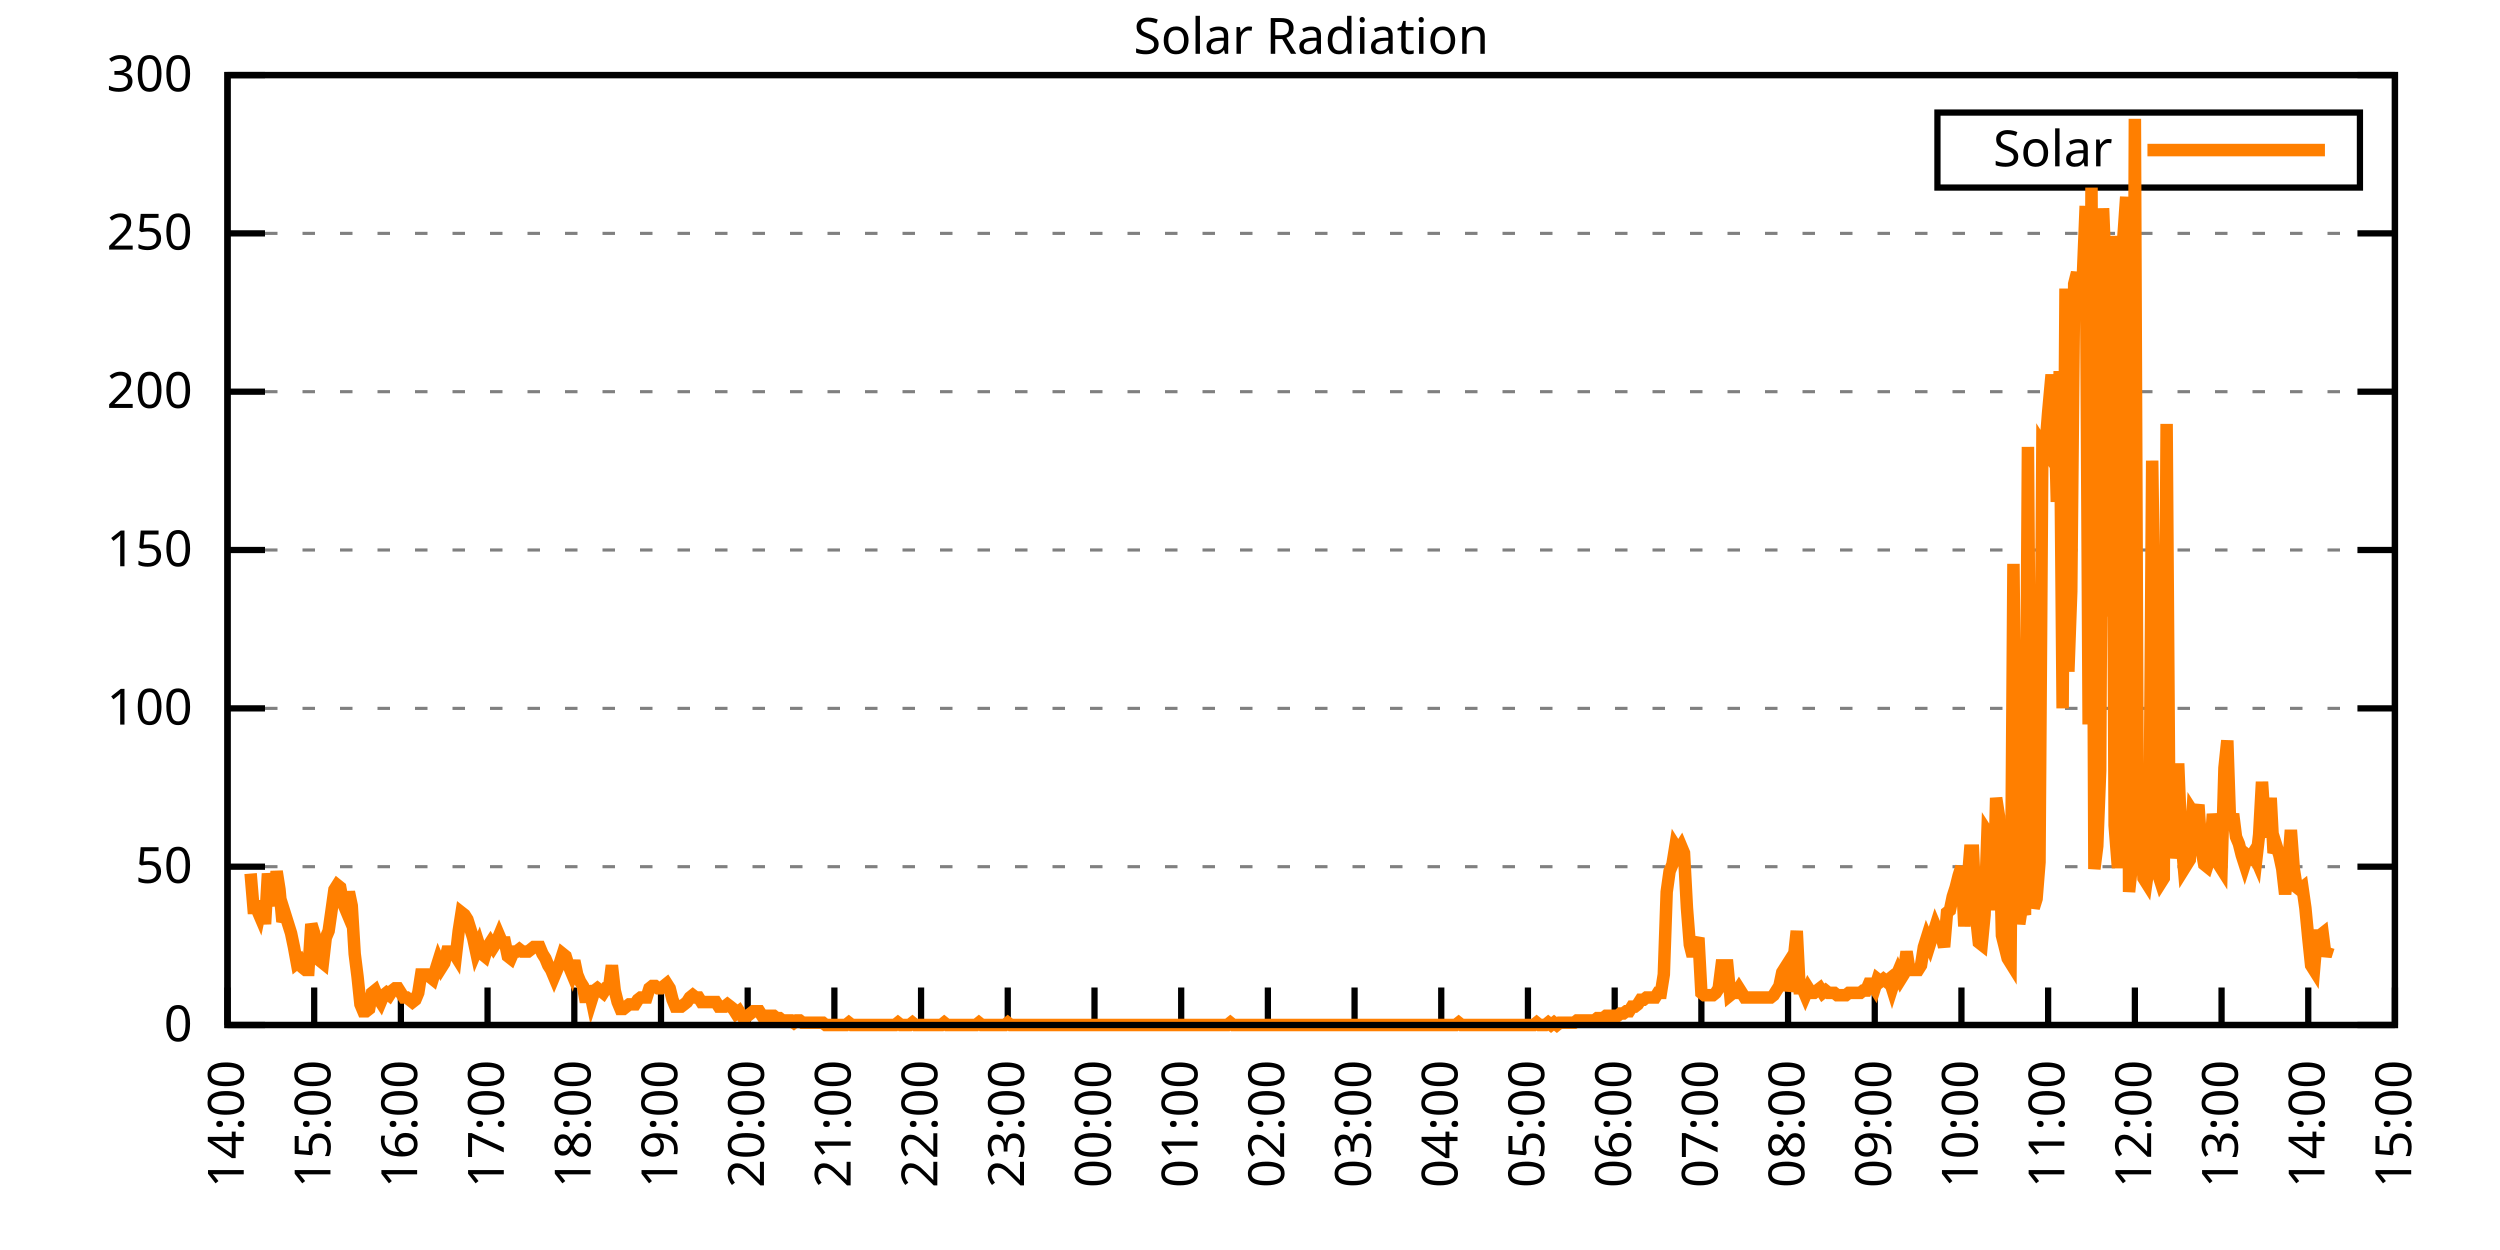
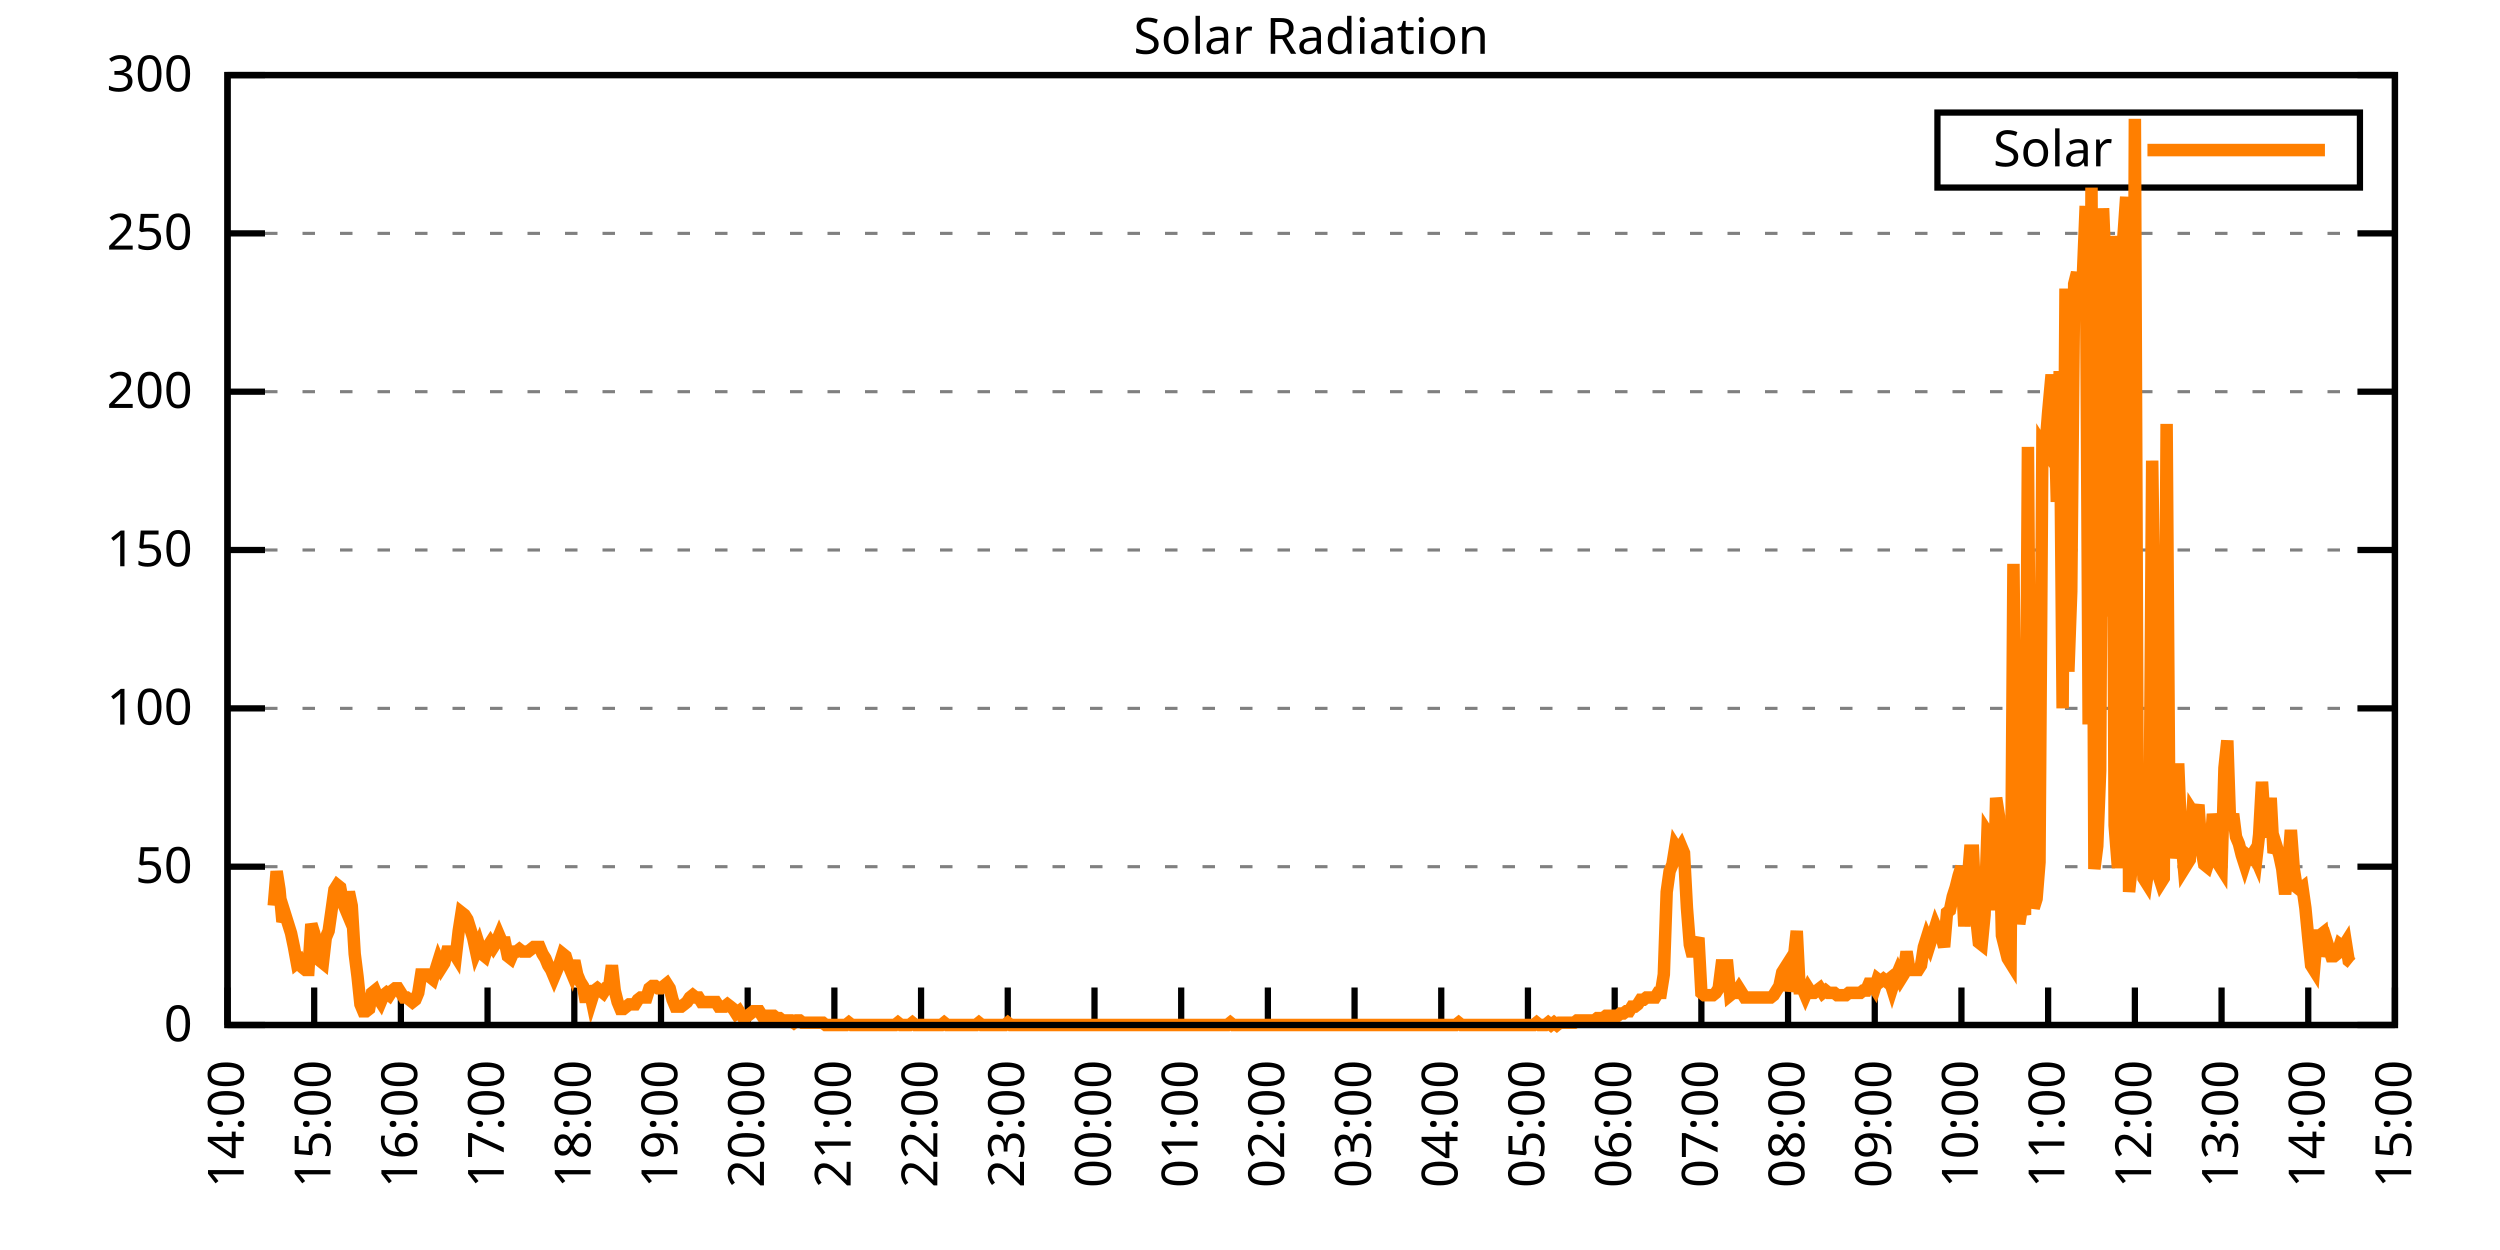
<svg xmlns="http://www.w3.org/2000/svg" xmlns:xlink="http://www.w3.org/1999/xlink" width="400" height="200" viewBox="0 0 400 200">
  <g id="gnuplot_canvas">
    <rect x="0" y="0" width="400" height="200" fill="none" />
    <defs>
      <circle id="gpDot" r="0.5" stroke-width="0.5" stroke="currentColor" />
      <path id="gpPt0" stroke-width="0.333" stroke="currentColor" d="M-1,0 h2 M0,-1 v2" />
      <path id="gpPt1" stroke-width="0.333" stroke="currentColor" d="M-1,-1 L1,1 M1,-1 L-1,1" />
      <path id="gpPt2" stroke-width="0.333" stroke="currentColor" d="M-1,0 L1,0 M0,-1 L0,1 M-1,-1 L1,1 M-1,1 L1,-1" />
      <rect id="gpPt3" stroke-width="0.333" stroke="currentColor" x="-1" y="-1" width="2" height="2" />
      <rect id="gpPt4" stroke-width="0.333" stroke="currentColor" fill="currentColor" x="-1" y="-1" width="2" height="2" />
      <circle id="gpPt5" stroke-width="0.333" stroke="currentColor" cx="0" cy="0" r="1" />
      <use xlink:href="#gpPt5" id="gpPt6" fill="currentColor" stroke="none" />
      <path id="gpPt7" stroke-width="0.333" stroke="currentColor" d="M0,-1.33 L-1.33,0.67 L1.33,0.67 z" />
      <use xlink:href="#gpPt7" id="gpPt8" fill="currentColor" stroke="none" />
      <use xlink:href="#gpPt7" id="gpPt9" stroke="currentColor" transform="rotate(180)" />
      <use xlink:href="#gpPt9" id="gpPt10" fill="currentColor" stroke="none" />
      <use xlink:href="#gpPt3" id="gpPt11" stroke="currentColor" transform="rotate(45)" />
      <use xlink:href="#gpPt11" id="gpPt12" fill="currentColor" stroke="none" />
      <path id="gpPt13" stroke-width="0.333" stroke="currentColor" d="M0,1.330 L1.265,0.411 L0.782,-1.067 L-0.782,-1.076 L-1.265,0.411 z" />
      <use xlink:href="#gpPt13" id="gpPt14" fill="currentColor" stroke="none" />
      <filter id="textbox" filterUnits="objectBoundingBox" x="0" y="0" height="1" width="1">
        <feFlood flood-color="white" flood-opacity="1" result="bgnd" />
        <feComposite in="SourceGraphic" in2="bgnd" operator="atop" />
      </filter>
      <filter id="greybox" filterUnits="objectBoundingBox" x="0" y="0" height="1" width="1">
        <feFlood flood-color="lightgrey" flood-opacity="1" result="grey" />
        <feComposite in="SourceGraphic" in2="grey" operator="atop" />
      </filter>
    </defs>
    <g fill="none" color="white" stroke="currentColor" stroke-width="1.00" stroke-linecap="butt" stroke-linejoin="miter">
</g>
    <g fill="none" color="black" stroke="currentColor" stroke-width="1.00" stroke-linecap="butt" stroke-linejoin="miter">
      <g stroke="none" shape-rendering="crispEdges">
        <polygon fill="rgb(255, 255, 255)" points="36.40,164.00 383.18,164.00 383.18,12.02 36.40,12.02 " />
      </g>
    </g>
    <g fill="none" color="black" stroke="currentColor" stroke-width="1.00" stroke-linecap="butt" stroke-linejoin="miter">
</g>
    <g fill="none" color="black" stroke="black" stroke-width="0.50" stroke-linecap="butt" stroke-linejoin="miter">
</g>
    <g fill="none" color="gray" stroke="currentColor" stroke-width="0.50" stroke-linecap="butt" stroke-linejoin="miter">
      <path stroke="gray" stroke-dasharray="2,4" class="gridline" d="M36.40,164.00 L383.19,164.00  " />
    </g>
    <g fill="none" color="gray" stroke="gray" stroke-width="1.00" stroke-linecap="butt" stroke-linejoin="miter">
</g>
    <g fill="none" color="black" stroke="currentColor" stroke-width="1.00" stroke-linecap="butt" stroke-linejoin="miter">
      <path stroke="black" d="M36.40,164.00 L42.40,164.00 M383.19,164.00 L377.19,164.00  " />
      <g transform="translate(30.80,166.60)" stroke="none" fill="black" font-family="Sans" font-size="8.00" text-anchor="end">
        <text>
          <tspan font-family="Sans"> 0</tspan>
        </text>
      </g>
    </g>
    <g fill="none" color="black" stroke="currentColor" stroke-width="1.00" stroke-linecap="butt" stroke-linejoin="miter">
</g>
    <g fill="none" color="black" stroke="black" stroke-width="0.50" stroke-linecap="butt" stroke-linejoin="miter">
</g>
    <g fill="none" color="gray" stroke="currentColor" stroke-width="0.50" stroke-linecap="butt" stroke-linejoin="miter">
      <path stroke="gray" stroke-dasharray="2,4" class="gridline" d="M36.40,138.67 L383.19,138.67  " />
    </g>
    <g fill="none" color="gray" stroke="gray" stroke-width="1.00" stroke-linecap="butt" stroke-linejoin="miter">
</g>
    <g fill="none" color="black" stroke="currentColor" stroke-width="1.00" stroke-linecap="butt" stroke-linejoin="miter">
      <path stroke="black" d="M36.40,138.67 L42.40,138.67 M383.19,138.67 L377.19,138.67  " />
      <g transform="translate(30.80,141.27)" stroke="none" fill="black" font-family="Sans" font-size="8.00" text-anchor="end">
        <text>
          <tspan font-family="Sans"> 50</tspan>
        </text>
      </g>
    </g>
    <g fill="none" color="black" stroke="currentColor" stroke-width="1.00" stroke-linecap="butt" stroke-linejoin="miter">
</g>
    <g fill="none" color="black" stroke="black" stroke-width="0.50" stroke-linecap="butt" stroke-linejoin="miter">
</g>
    <g fill="none" color="gray" stroke="currentColor" stroke-width="0.50" stroke-linecap="butt" stroke-linejoin="miter">
      <path stroke="gray" stroke-dasharray="2,4" class="gridline" d="M36.40,113.34 L383.19,113.34  " />
    </g>
    <g fill="none" color="gray" stroke="gray" stroke-width="1.00" stroke-linecap="butt" stroke-linejoin="miter">
</g>
    <g fill="none" color="black" stroke="currentColor" stroke-width="1.00" stroke-linecap="butt" stroke-linejoin="miter">
      <path stroke="black" d="M36.40,113.34 L42.40,113.34 M383.19,113.34 L377.19,113.34  " />
      <g transform="translate(30.80,115.94)" stroke="none" fill="black" font-family="Sans" font-size="8.00" text-anchor="end">
        <text>
          <tspan font-family="Sans"> 100</tspan>
        </text>
      </g>
    </g>
    <g fill="none" color="black" stroke="currentColor" stroke-width="1.00" stroke-linecap="butt" stroke-linejoin="miter">
</g>
    <g fill="none" color="black" stroke="black" stroke-width="0.50" stroke-linecap="butt" stroke-linejoin="miter">
</g>
    <g fill="none" color="gray" stroke="currentColor" stroke-width="0.50" stroke-linecap="butt" stroke-linejoin="miter">
      <path stroke="gray" stroke-dasharray="2,4" class="gridline" d="M36.40,88.00 L383.19,88.00  " />
    </g>
    <g fill="none" color="gray" stroke="gray" stroke-width="1.00" stroke-linecap="butt" stroke-linejoin="miter">
</g>
    <g fill="none" color="black" stroke="currentColor" stroke-width="1.00" stroke-linecap="butt" stroke-linejoin="miter">
      <path stroke="black" d="M36.40,88.00 L42.40,88.00 M383.19,88.00 L377.19,88.00  " />
      <g transform="translate(30.80,90.60)" stroke="none" fill="black" font-family="Sans" font-size="8.00" text-anchor="end">
        <text>
          <tspan font-family="Sans"> 150</tspan>
        </text>
      </g>
    </g>
    <g fill="none" color="black" stroke="currentColor" stroke-width="1.00" stroke-linecap="butt" stroke-linejoin="miter">
</g>
    <g fill="none" color="black" stroke="black" stroke-width="0.50" stroke-linecap="butt" stroke-linejoin="miter">
</g>
    <g fill="none" color="gray" stroke="currentColor" stroke-width="0.50" stroke-linecap="butt" stroke-linejoin="miter">
      <path stroke="gray" stroke-dasharray="2,4" class="gridline" d="M36.40,62.67 L383.19,62.67  " />
    </g>
    <g fill="none" color="gray" stroke="gray" stroke-width="1.00" stroke-linecap="butt" stroke-linejoin="miter">
</g>
    <g fill="none" color="black" stroke="currentColor" stroke-width="1.00" stroke-linecap="butt" stroke-linejoin="miter">
      <path stroke="black" d="M36.40,62.67 L42.40,62.67 M383.19,62.67 L377.19,62.67  " />
      <g transform="translate(30.80,65.27)" stroke="none" fill="black" font-family="Sans" font-size="8.00" text-anchor="end">
        <text>
          <tspan font-family="Sans"> 200</tspan>
        </text>
      </g>
    </g>
    <g fill="none" color="black" stroke="currentColor" stroke-width="1.00" stroke-linecap="butt" stroke-linejoin="miter">
</g>
    <g fill="none" color="black" stroke="black" stroke-width="0.50" stroke-linecap="butt" stroke-linejoin="miter">
</g>
    <g fill="none" color="gray" stroke="currentColor" stroke-width="0.50" stroke-linecap="butt" stroke-linejoin="miter">
      <path stroke="gray" stroke-dasharray="2,4" class="gridline" d="M36.40,37.34 L383.19,37.34  " />
    </g>
    <g fill="none" color="gray" stroke="gray" stroke-width="1.00" stroke-linecap="butt" stroke-linejoin="miter">
</g>
    <g fill="none" color="black" stroke="currentColor" stroke-width="1.00" stroke-linecap="butt" stroke-linejoin="miter">
      <path stroke="black" d="M36.40,37.34 L42.40,37.34 M383.19,37.34 L377.19,37.34  " />
      <g transform="translate(30.80,39.94)" stroke="none" fill="black" font-family="Sans" font-size="8.00" text-anchor="end">
        <text>
          <tspan font-family="Sans"> 250</tspan>
        </text>
      </g>
    </g>
    <g fill="none" color="black" stroke="currentColor" stroke-width="1.00" stroke-linecap="butt" stroke-linejoin="miter">
</g>
    <g fill="none" color="black" stroke="black" stroke-width="0.50" stroke-linecap="butt" stroke-linejoin="miter">
</g>
    <g fill="none" color="gray" stroke="currentColor" stroke-width="0.50" stroke-linecap="butt" stroke-linejoin="miter">
      <path stroke="gray" stroke-dasharray="2,4" class="gridline" d="M36.40,12.01 L383.19,12.01  " />
    </g>
    <g fill="none" color="gray" stroke="gray" stroke-width="1.00" stroke-linecap="butt" stroke-linejoin="miter">
</g>
    <g fill="none" color="black" stroke="currentColor" stroke-width="1.00" stroke-linecap="butt" stroke-linejoin="miter">
      <path stroke="black" d="M36.40,12.01 L42.40,12.01 M383.19,12.01 L377.19,12.01  " />
      <g transform="translate(30.80,14.61)" stroke="none" fill="black" font-family="Sans" font-size="8.00" text-anchor="end">
        <text>
          <tspan font-family="Sans"> 300</tspan>
        </text>
      </g>
    </g>
    <g fill="none" color="black" stroke="currentColor" stroke-width="1.00" stroke-linecap="butt" stroke-linejoin="miter">
      <path stroke="black" d="M36.40,164.00 L36.40,158.00  " />
      <g transform="translate(39.00,169.60) rotate(270.00)" stroke="none" fill="black" font-family="Sans" font-size="8.00" text-anchor="end">
        <text>
          <tspan font-family="Sans">14:00</tspan>
        </text>
      </g>
    </g>
    <g fill="none" color="black" stroke="currentColor" stroke-width="1.00" stroke-linecap="butt" stroke-linejoin="miter">
      <path stroke="black" d="M50.27,164.00 L50.27,158.00  " />
      <g transform="translate(52.87,169.60) rotate(270.00)" stroke="none" fill="black" font-family="Sans" font-size="8.00" text-anchor="end">
        <text>
          <tspan font-family="Sans">15:00</tspan>
        </text>
      </g>
    </g>
    <g fill="none" color="black" stroke="currentColor" stroke-width="1.00" stroke-linecap="butt" stroke-linejoin="miter">
      <path stroke="black" d="M64.14,164.00 L64.14,158.00  " />
      <g transform="translate(66.74,169.60) rotate(270.00)" stroke="none" fill="black" font-family="Sans" font-size="8.00" text-anchor="end">
        <text>
          <tspan font-family="Sans">16:00</tspan>
        </text>
      </g>
    </g>
    <g fill="none" color="black" stroke="currentColor" stroke-width="1.00" stroke-linecap="butt" stroke-linejoin="miter">
      <path stroke="black" d="M78.01,164.00 L78.01,158.00  " />
      <g transform="translate(80.61,169.60) rotate(270.00)" stroke="none" fill="black" font-family="Sans" font-size="8.00" text-anchor="end">
        <text>
          <tspan font-family="Sans">17:00</tspan>
        </text>
      </g>
    </g>
    <g fill="none" color="black" stroke="currentColor" stroke-width="1.00" stroke-linecap="butt" stroke-linejoin="miter">
      <path stroke="black" d="M91.89,164.00 L91.89,158.00  " />
      <g transform="translate(94.49,169.60) rotate(270.00)" stroke="none" fill="black" font-family="Sans" font-size="8.00" text-anchor="end">
        <text>
          <tspan font-family="Sans">18:00</tspan>
        </text>
      </g>
    </g>
    <g fill="none" color="black" stroke="currentColor" stroke-width="1.00" stroke-linecap="butt" stroke-linejoin="miter">
      <path stroke="black" d="M105.76,164.00 L105.76,158.00  " />
      <g transform="translate(108.36,169.60) rotate(270.00)" stroke="none" fill="black" font-family="Sans" font-size="8.00" text-anchor="end">
        <text>
          <tspan font-family="Sans">19:00</tspan>
        </text>
      </g>
    </g>
    <g fill="none" color="black" stroke="currentColor" stroke-width="1.00" stroke-linecap="butt" stroke-linejoin="miter">
      <path stroke="black" d="M119.63,164.00 L119.63,158.00  " />
      <g transform="translate(122.23,169.60) rotate(270.00)" stroke="none" fill="black" font-family="Sans" font-size="8.00" text-anchor="end">
        <text>
          <tspan font-family="Sans">20:00</tspan>
        </text>
      </g>
    </g>
    <g fill="none" color="black" stroke="currentColor" stroke-width="1.00" stroke-linecap="butt" stroke-linejoin="miter">
      <path stroke="black" d="M133.50,164.00 L133.50,158.00  " />
      <g transform="translate(136.10,169.60) rotate(270.00)" stroke="none" fill="black" font-family="Sans" font-size="8.00" text-anchor="end">
        <text>
          <tspan font-family="Sans">21:00</tspan>
        </text>
      </g>
    </g>
    <g fill="none" color="black" stroke="currentColor" stroke-width="1.00" stroke-linecap="butt" stroke-linejoin="miter">
      <path stroke="black" d="M147.37,164.00 L147.37,158.00  " />
      <g transform="translate(149.97,169.60) rotate(270.00)" stroke="none" fill="black" font-family="Sans" font-size="8.00" text-anchor="end">
        <text>
          <tspan font-family="Sans">22:00</tspan>
        </text>
      </g>
    </g>
    <g fill="none" color="black" stroke="currentColor" stroke-width="1.00" stroke-linecap="butt" stroke-linejoin="miter">
      <path stroke="black" d="M161.24,164.00 L161.24,158.00  " />
      <g transform="translate(163.84,169.60) rotate(270.00)" stroke="none" fill="black" font-family="Sans" font-size="8.00" text-anchor="end">
        <text>
          <tspan font-family="Sans">23:00</tspan>
        </text>
      </g>
    </g>
    <g fill="none" color="black" stroke="currentColor" stroke-width="1.00" stroke-linecap="butt" stroke-linejoin="miter">
      <path stroke="black" d="M175.12,164.00 L175.12,158.00  " />
      <g transform="translate(177.72,169.60) rotate(270.00)" stroke="none" fill="black" font-family="Sans" font-size="8.00" text-anchor="end">
        <text>
          <tspan font-family="Sans">00:00</tspan>
        </text>
      </g>
    </g>
    <g fill="none" color="black" stroke="currentColor" stroke-width="1.00" stroke-linecap="butt" stroke-linejoin="miter">
      <path stroke="black" d="M188.99,164.00 L188.99,158.00  " />
      <g transform="translate(191.59,169.60) rotate(270.00)" stroke="none" fill="black" font-family="Sans" font-size="8.00" text-anchor="end">
        <text>
          <tspan font-family="Sans">01:00</tspan>
        </text>
      </g>
    </g>
    <g fill="none" color="black" stroke="currentColor" stroke-width="1.00" stroke-linecap="butt" stroke-linejoin="miter">
      <path stroke="black" d="M202.86,164.00 L202.86,158.00  " />
      <g transform="translate(205.46,169.60) rotate(270.00)" stroke="none" fill="black" font-family="Sans" font-size="8.00" text-anchor="end">
        <text>
          <tspan font-family="Sans">02:00</tspan>
        </text>
      </g>
    </g>
    <g fill="none" color="black" stroke="currentColor" stroke-width="1.00" stroke-linecap="butt" stroke-linejoin="miter">
      <path stroke="black" d="M216.73,164.00 L216.73,158.00  " />
      <g transform="translate(219.33,169.60) rotate(270.00)" stroke="none" fill="black" font-family="Sans" font-size="8.00" text-anchor="end">
        <text>
          <tspan font-family="Sans">03:00</tspan>
        </text>
      </g>
    </g>
    <g fill="none" color="black" stroke="currentColor" stroke-width="1.00" stroke-linecap="butt" stroke-linejoin="miter">
      <path stroke="black" d="M230.60,164.00 L230.60,158.00  " />
      <g transform="translate(233.20,169.60) rotate(270.00)" stroke="none" fill="black" font-family="Sans" font-size="8.00" text-anchor="end">
        <text>
          <tspan font-family="Sans">04:00</tspan>
        </text>
      </g>
    </g>
    <g fill="none" color="black" stroke="currentColor" stroke-width="1.00" stroke-linecap="butt" stroke-linejoin="miter">
      <path stroke="black" d="M244.47,164.00 L244.47,158.00  " />
      <g transform="translate(247.07,169.60) rotate(270.00)" stroke="none" fill="black" font-family="Sans" font-size="8.00" text-anchor="end">
        <text>
          <tspan font-family="Sans">05:00</tspan>
        </text>
      </g>
    </g>
    <g fill="none" color="black" stroke="currentColor" stroke-width="1.00" stroke-linecap="butt" stroke-linejoin="miter">
      <path stroke="black" d="M258.35,164.00 L258.35,158.00  " />
      <g transform="translate(260.95,169.60) rotate(270.00)" stroke="none" fill="black" font-family="Sans" font-size="8.00" text-anchor="end">
        <text>
          <tspan font-family="Sans">06:00</tspan>
        </text>
      </g>
    </g>
    <g fill="none" color="black" stroke="currentColor" stroke-width="1.00" stroke-linecap="butt" stroke-linejoin="miter">
      <path stroke="black" d="M272.22,164.00 L272.22,158.00  " />
      <g transform="translate(274.82,169.60) rotate(270.00)" stroke="none" fill="black" font-family="Sans" font-size="8.00" text-anchor="end">
        <text>
          <tspan font-family="Sans">07:00</tspan>
        </text>
      </g>
    </g>
    <g fill="none" color="black" stroke="currentColor" stroke-width="1.00" stroke-linecap="butt" stroke-linejoin="miter">
      <path stroke="black" d="M286.09,164.00 L286.09,158.00  " />
      <g transform="translate(288.69,169.60) rotate(270.00)" stroke="none" fill="black" font-family="Sans" font-size="8.00" text-anchor="end">
        <text>
          <tspan font-family="Sans">08:00</tspan>
        </text>
      </g>
    </g>
    <g fill="none" color="black" stroke="currentColor" stroke-width="1.00" stroke-linecap="butt" stroke-linejoin="miter">
      <path stroke="black" d="M299.96,164.00 L299.96,158.00  " />
      <g transform="translate(302.56,169.60) rotate(270.00)" stroke="none" fill="black" font-family="Sans" font-size="8.00" text-anchor="end">
        <text>
          <tspan font-family="Sans">09:00</tspan>
        </text>
      </g>
    </g>
    <g fill="none" color="black" stroke="currentColor" stroke-width="1.00" stroke-linecap="butt" stroke-linejoin="miter">
      <path stroke="black" d="M313.83,164.00 L313.83,158.00  " />
      <g transform="translate(316.43,169.60) rotate(270.00)" stroke="none" fill="black" font-family="Sans" font-size="8.00" text-anchor="end">
        <text>
          <tspan font-family="Sans">10:00</tspan>
        </text>
      </g>
    </g>
    <g fill="none" color="black" stroke="currentColor" stroke-width="1.00" stroke-linecap="butt" stroke-linejoin="miter">
      <path stroke="black" d="M327.70,164.00 L327.70,158.00  " />
      <g transform="translate(330.30,169.60) rotate(270.00)" stroke="none" fill="black" font-family="Sans" font-size="8.00" text-anchor="end">
        <text>
          <tspan font-family="Sans">11:00</tspan>
        </text>
      </g>
    </g>
    <g fill="none" color="black" stroke="currentColor" stroke-width="1.00" stroke-linecap="butt" stroke-linejoin="miter">
      <path stroke="black" d="M341.58,164.00 L341.58,158.00  " />
      <g transform="translate(344.18,169.60) rotate(270.00)" stroke="none" fill="black" font-family="Sans" font-size="8.00" text-anchor="end">
        <text>
          <tspan font-family="Sans">12:00</tspan>
        </text>
      </g>
    </g>
    <g fill="none" color="black" stroke="currentColor" stroke-width="1.00" stroke-linecap="butt" stroke-linejoin="miter">
      <path stroke="black" d="M355.45,164.00 L355.45,158.00  " />
      <g transform="translate(358.05,169.60) rotate(270.00)" stroke="none" fill="black" font-family="Sans" font-size="8.00" text-anchor="end">
        <text>
          <tspan font-family="Sans">13:00</tspan>
        </text>
      </g>
    </g>
    <g fill="none" color="black" stroke="currentColor" stroke-width="1.00" stroke-linecap="butt" stroke-linejoin="miter">
      <path stroke="black" d="M369.32,164.00 L369.32,158.00  " />
      <g transform="translate(371.92,169.60) rotate(270.00)" stroke="none" fill="black" font-family="Sans" font-size="8.00" text-anchor="end">
        <text>
          <tspan font-family="Sans">14:00</tspan>
        </text>
      </g>
    </g>
    <g fill="none" color="black" stroke="currentColor" stroke-width="1.00" stroke-linecap="butt" stroke-linejoin="miter">
      <path stroke="black" d="M383.19,164.00 L383.19,158.00  " />
      <g transform="translate(385.79,169.60) rotate(270.00)" stroke="none" fill="black" font-family="Sans" font-size="8.00" text-anchor="end">
        <text>
          <tspan font-family="Sans">15:00</tspan>
        </text>
      </g>
    </g>
    <g fill="none" color="black" stroke="currentColor" stroke-width="1.00" stroke-linecap="butt" stroke-linejoin="miter">
</g>
    <g fill="none" color="black" stroke="currentColor" stroke-width="1.00" stroke-linecap="butt" stroke-linejoin="miter">
      <path stroke="black" d="M36.40,12.01 L36.40,164.00 L383.19,164.00 L383.19,12.01 L36.40,12.01 Z  " />
    </g>
    <g fill="none" color="black" stroke="currentColor" stroke-width="1.00" stroke-linecap="butt" stroke-linejoin="miter">
</g>
    <g fill="none" color="black" stroke="currentColor" stroke-width="1.00" stroke-linecap="butt" stroke-linejoin="miter">
      <path stroke="black" d="M309.99,30.01 L309.99,18.01 L377.59,18.01 L377.59,30.01 L309.99,30.01 Z  " />
    </g>
    <g id="Solar_Radiation_plot_1">
      <g fill="none" color="white" stroke="black" stroke-width="2.00" stroke-linecap="butt" stroke-linejoin="miter">
</g>
      <g fill="none" color="black" stroke="currentColor" stroke-width="2.00" stroke-linecap="butt" stroke-linejoin="miter">
        <g transform="translate(337.99,26.61)" stroke="none" fill="black" font-family="Sans" font-size="8.00" text-anchor="end">
          <text>
            <tspan font-family="Sans">Solar</tspan>
          </text>
        </g>
      </g>
      <g fill="none" color="black" stroke="currentColor" stroke-width="2.00" stroke-linecap="butt" stroke-linejoin="miter">
-         <path stroke="rgb(255, 127,   0)" d="M343.59,24.01 L371.99,24.01 M40.10,139.77 L40.56,145.28 L41.02,145.28 L41.49,146.38 L41.95,144.18 L42.41,147.85   L42.87,139.77 L43.34,143.08 L43.80,144.91 L44.26,139.41 L44.72,142.34 L45.19,147.48 L45.65,146.38 L46.11,147.85   L46.57,149.32 L47.03,151.52 L47.50,154.09 L47.96,153.72 L48.42,154.82 L48.88,155.19 L49.35,155.19 L49.81,147.85   L50.27,149.32 L50.73,151.89 L51.20,153.72 L51.66,154.09 L52.12,150.05 L52.58,148.95 L53.05,145.65 L53.51,142.34   L53.97,141.61 L54.43,141.98 L54.90,144.55 L55.36,145.65 L55.82,142.71 L56.28,144.91 L56.75,152.62 L57.21,156.29   L57.67,160.70 L58.13,161.80 L58.59,161.80 L59.06,161.43 L59.52,158.86 L59.98,158.49 L60.44,159.60 L60.91,160.33   L61.37,159.23 L61.83,158.86 L62.29,159.23 L62.76,158.49 L63.22,158.13 L63.68,158.13 L64.14,158.86 L64.61,159.60   L65.07,159.60 L65.53,159.96 L65.99,160.33 L66.46,159.96 L66.92,158.86 L67.38,155.92 L67.84,155.92 L68.30,155.92   L68.77,156.29 L69.23,156.66 L69.69,155.19 L70.15,153.72 L70.62,154.82 L71.08,154.09 L71.54,152.25 L72.00,152.25   L72.47,152.25 L72.93,152.99 L73.39,148.95 L73.85,146.01 L74.32,146.38 L74.78,147.11 L75.24,148.58 L75.70,150.05   L76.17,152.25 L76.63,151.15 L77.09,152.62 L77.55,152.99 L78.01,151.52 L78.48,150.79 L78.94,151.52 L79.40,150.79   L79.86,149.68 L80.33,150.79 L80.79,150.79 L81.25,152.99 L81.71,153.35 L82.18,152.25 L82.64,152.25 L83.10,151.89   L83.56,152.25 L84.03,152.25 L84.49,152.25 L84.95,151.89 L85.41,151.52 L85.88,151.52 L86.34,151.52 L86.80,152.62   L87.26,153.35 L87.72,154.46 L88.19,155.19 L88.65,156.29 L89.11,155.19 L89.57,154.09 L90.04,152.62 L90.50,152.99   L90.96,154.46 L91.42,155.56 L91.89,153.72 L92.35,155.92 L92.81,157.03 L93.27,157.76 L93.74,160.33 L94.20,157.76   L94.66,159.96 L95.12,158.49 L95.59,158.13 L96.05,158.49 L96.51,158.86 L96.97,158.13 L97.44,158.13 L97.90,154.46   L98.36,158.49 L98.82,160.33 L99.28,161.43 L99.75,161.43 L100.21,161.06 L100.67,160.70 L101.13,160.70 L101.60,160.70   L102.06,159.96 L102.52,159.60 L102.98,159.60 L103.45,159.60 L103.91,158.13 L104.37,157.76 L104.83,157.76 L105.30,158.13   L105.76,158.13 L106.22,157.76 L106.68,157.39 L107.15,158.13 L107.61,159.96 L108.07,161.06 L108.53,161.06 L108.99,161.06   L109.46,160.70 L109.92,160.33 L110.38,159.60 L110.84,159.23 L111.31,159.60 L111.77,159.60 L112.23,160.33 L112.69,160.33   L113.16,160.33 L113.62,160.33 L114.08,160.33 L114.54,160.33 L115.01,161.06 L115.47,161.06 L115.93,161.06 L116.39,160.70   L116.86,161.06 L117.32,161.43 L117.78,162.16 L118.24,161.80 L118.70,162.53 L119.17,162.53 L119.63,162.53 L120.09,162.16   L120.55,161.80 L121.02,161.80 L121.48,161.80 L121.94,162.53 L122.40,162.53 L122.87,162.53 L123.33,162.53 L123.79,162.53   L124.25,162.90 L124.72,162.90 L125.18,163.27 L125.64,163.27 L126.10,163.27 L126.57,163.27 L127.03,163.63 L127.49,163.27   L127.95,163.27 L128.41,163.63 L128.88,163.63 L129.34,163.63 L129.80,163.63 L130.26,163.63 L130.73,163.63 L131.19,163.63   L131.65,163.63 L132.11,164.00 L132.58,164.00 L133.04,164.00 L133.50,164.00 L133.96,164.00 L134.43,164.00 L134.89,164.00   L135.35,164.00 L135.81,163.63 L136.28,164.00 L136.74,164.00 L137.20,164.00 L137.66,164.00 L138.13,164.00 L138.59,164.00   L139.05,164.00 L139.51,164.00 L139.97,164.00 L140.44,164.00 L140.90,164.00 L141.36,164.00 L141.82,164.00 L142.29,164.00   L142.75,164.00 L143.21,164.00 L143.67,163.63 L144.14,164.00 L144.60,164.00 L145.06,164.00 L145.52,164.00 L145.99,163.63   L146.45,164.00 L146.91,164.00 L147.37,164.00 L147.84,164.00 L148.30,164.00 L148.76,164.00 L149.22,164.00 L149.68,164.00   L150.15,164.00 L150.61,164.00 L151.07,163.63 L151.53,164.00 L152.00,164.00 L152.46,164.00 L152.92,164.00 L153.38,164.00   L153.85,164.00 L154.31,164.00 L154.77,164.00 L155.23,164.00 L155.70,164.00 L156.16,164.00 L156.62,163.63 L157.08,164.00   L157.55,164.00 L158.01,164.00 L158.47,164.00 L158.93,164.00 L159.39,164.00 L159.86,164.00 L160.32,164.00 L160.78,164.00   L161.24,163.63 L161.71,164.00 L162.17,164.00 L162.63,164.00 L163.09,164.00 L163.56,164.00 L164.02,164.00 L164.48,164.00   L164.94,164.00 L165.41,164.00 L165.87,164.00 L166.33,164.00 L166.79,164.00 L167.26,164.00 L167.72,164.00 L168.18,164.00   L168.64,164.00 L169.10,164.00 L169.57,164.00 L170.03,164.00 L170.49,164.00 L170.95,164.00 L171.42,164.00 L171.88,164.00   L172.34,164.00 L172.80,164.00 L173.27,164.00 L173.73,164.00 L174.19,164.00 L174.65,164.00 L175.12,164.00 L175.58,164.00   L176.04,164.00 L176.50,164.00 L176.97,164.00 L177.43,164.00 L177.89,164.00 L178.35,164.00 L178.82,164.00 L179.28,164.00   L179.74,164.00 L180.20,164.00 L180.66,164.00 L181.13,164.00 L181.59,164.00 L182.05,164.00 L182.51,164.00 L182.98,164.00   L183.44,164.00 L183.90,164.00 L184.36,164.00 L184.83,164.00 L185.29,164.00 L185.75,164.00 L186.21,164.00 L186.68,164.00   L187.14,164.00 L187.60,164.00 L188.06,164.00 L188.53,164.00 L188.99,164.00 L189.45,164.00 L189.91,164.00 L190.37,164.00   L190.84,164.00 L191.30,164.00 L191.76,164.00 L192.22,164.00 L192.69,164.00 L193.15,164.00 L193.61,164.00 L194.07,164.00   L194.54,164.00 L195.00,164.00 L195.46,164.00 L195.92,164.00 L196.39,164.00 L196.85,163.63 L197.31,164.00 L197.77,164.00   L198.24,164.00 L198.70,164.00 L199.16,164.00 L199.62,164.00 L200.08,164.00 L200.55,164.00 L201.01,164.00 L201.47,164.00   L201.93,164.00 L202.40,164.00 L202.86,164.00 L203.32,164.00 L203.78,164.00 L204.25,164.00 L204.71,164.00 L205.17,164.00   L205.63,164.00 L206.10,164.00 L206.56,164.00 L207.02,164.00 L207.48,164.00 L207.95,164.00 L208.41,164.00 L208.87,164.00   L209.33,164.00 L209.80,164.00 L210.26,164.00 L210.72,164.00 L211.18,164.00 L211.64,164.00 L212.11,164.00 L212.57,164.00   L213.03,164.00 L213.49,164.00 L213.96,164.00 L214.42,164.00 L214.88,164.00 L215.34,164.00 L215.81,164.00 L216.27,164.00   L216.73,164.00 L217.19,164.00 L217.66,164.00 L218.12,164.00 L218.58,164.00 L219.04,164.00 L219.51,164.00 L219.97,164.00   L220.43,164.00 L220.89,164.00 L221.35,164.00 L221.82,164.00 L222.28,164.00 L222.74,164.00 L223.20,164.00 L223.67,164.00   L224.13,164.00 L224.59,164.00 L225.05,164.00 L225.52,164.00 L225.98,164.00 L226.44,164.00 L226.90,164.00 L227.37,164.00   L227.83,164.00 L228.29,164.00 L228.75,164.00 L229.22,164.00 L229.68,164.00 L230.14,164.00 L230.60,164.00 L231.06,164.00   L231.53,164.00 L231.99,164.00 L232.45,164.00 L232.91,164.00 L233.38,163.63 L233.84,164.00 L234.30,164.00 L234.76,164.00   L235.23,164.00 L235.69,164.00 L236.15,164.00 L236.61,164.00 L237.08,164.00 L237.54,164.00 L238.00,164.00 L238.46,164.00   L238.93,164.00 L239.39,164.00 L239.85,164.00 L240.31,164.00 L240.77,164.00 L241.24,164.00 L241.70,164.00 L242.16,164.00   L242.62,164.00 L243.09,164.00 L243.55,164.00 L244.01,164.00 L244.47,164.00 L244.94,164.00 L245.40,164.00 L245.86,163.63   L246.32,164.00 L246.79,164.00 L247.25,164.00 L247.71,163.63 L248.17,164.00 L248.64,163.63 L249.10,164.00 L249.56,163.63   L250.02,163.63 L250.49,163.63 L250.95,163.63 L251.41,163.63 L251.87,163.63 L252.33,163.27 L252.80,163.27 L253.26,163.27   L253.72,163.27 L254.18,163.27 L254.65,163.27 L255.11,163.27 L255.57,162.90 L256.03,162.90 L256.50,162.90 L256.96,162.53   L257.42,162.53 L257.88,162.53 L258.35,162.53 L258.81,162.53 L259.27,162.16 L259.73,162.16 L260.20,161.80 L260.66,161.80   L261.12,161.06 L261.58,161.06 L262.04,160.70 L262.51,159.96 L262.97,159.96 L263.43,159.60 L263.89,159.60 L264.36,159.60   L264.82,159.60 L265.28,158.86 L265.74,158.86 L266.21,155.92 L266.67,142.71 L267.13,139.41 L267.59,138.30 L268.06,135.37   L268.52,136.10 L268.98,135.37 L269.44,136.47 L269.91,145.28 L270.37,151.15 L270.83,152.99 L271.29,151.15 L271.75,150.05   L272.22,158.86 L272.68,159.23 L273.14,159.23 L273.60,159.23 L274.07,159.23 L274.53,158.86 L274.99,158.13 L275.45,154.46   L275.92,154.46 L276.38,154.46 L276.84,159.23 L277.30,158.86 L277.77,158.86 L278.23,158.13 L278.69,158.86 L279.15,159.60   L279.62,159.60 L280.08,159.60 L280.54,159.60 L281.00,159.60 L281.46,159.60 L281.93,159.60 L282.39,159.60 L282.85,159.60   L283.31,159.60 L283.78,159.23 L284.24,158.49 L284.70,157.76 L285.16,155.56 L285.63,154.82 L286.09,158.49 L286.55,157.03   L287.01,153.35 L287.48,148.95 L287.94,158.13 L288.40,158.13 L288.86,159.23 L289.33,158.13 L289.79,158.86 L290.25,158.86   L290.71,158.49 L291.18,158.13 L291.64,158.86 L292.10,158.49 L292.56,158.86 L293.02,158.86 L293.49,158.86 L293.95,159.23   L294.41,159.23 L294.87,159.23 L295.34,159.23 L295.80,158.86 L296.26,158.86 L296.72,158.86 L297.19,158.86 L297.65,158.86   L298.11,158.49 L298.57,158.49 L299.04,157.39 L299.50,157.39 L299.96,158.13 L300.42,156.66 L300.89,157.03 L301.35,156.66   L301.81,157.03 L302.27,156.66 L302.73,158.13 L303.20,156.66 L303.66,155.56 L304.12,156.66 L304.58,155.92 L305.05,152.25   L305.51,155.19 L305.97,155.19 L306.43,155.19 L306.90,155.19 L307.36,154.46 L307.82,151.52 L308.28,150.05 L308.75,151.15   L309.21,149.68 L309.67,148.22 L310.13,149.32 L310.60,149.68 L311.06,151.52 L311.52,146.01 L311.98,145.65 L312.44,143.44   L312.91,141.98 L313.37,140.14 L313.83,138.67 L314.29,148.22 L314.76,141.98 L315.22,136.10 L315.68,136.10 L316.14,146.38   L316.61,150.79 L317.07,151.15 L317.53,146.38 L317.99,133.17 L318.46,133.90 L318.92,145.65 L319.38,127.66 L319.84,130.60   L320.31,149.68 L320.77,151.52 L321.23,153.35 L321.69,154.09 L322.15,90.22 L322.62,136.10 L323.08,147.85 L323.54,144.91   L324.00,146.38 L324.47,71.50 L324.93,136.84 L325.39,145.28 L325.85,143.81 L326.32,137.94 L326.78,71.13 L327.24,71.86   L327.70,65.99 L328.17,60.85 L328.63,60.85 L329.09,80.31 L329.55,59.38 L330.02,113.34 L330.48,46.17 L330.94,107.47   L331.40,94.62 L331.87,45.43 L332.33,43.60 L332.79,49.11 L333.25,44.33 L333.71,32.95 L334.18,115.91 L334.64,30.02   L335.10,139.04 L335.56,135.37 L336.03,123.25 L336.49,33.32 L336.95,44.70 L337.41,98.66 L337.88,37.73 L338.34,132.06   L338.80,137.94 L339.26,137.94 L339.73,38.09 L340.19,31.49 L340.65,142.71 L341.11,138.30 L341.58,19.01 L342.04,131.33   L342.50,130.96 L342.96,140.51 L343.42,141.24 L343.89,137.94 L344.35,73.70 L344.81,107.10 L345.27,139.77 L345.74,141.24   L346.20,140.51 L346.66,67.83 L347.12,133.90 L347.59,137.20 L348.05,135.37 L348.51,122.15 L348.97,133.53 L349.44,139.04   L349.90,138.30 L350.36,137.57 L350.82,129.86 L351.29,130.60 L351.75,128.76 L352.21,135.74 L352.67,138.30 L353.13,138.67   L353.60,137.20 L354.06,130.23 L354.52,133.17 L354.98,138.30 L355.45,139.04 L355.91,122.89 L356.37,118.48 L356.83,132.06   L357.30,130.23 L357.76,133.90 L358.22,135.00 L358.68,136.84 L359.15,138.30 L359.61,136.84 L360.07,137.20 L360.53,136.47   L361.00,137.57 L361.46,133.53 L361.92,125.09 L362.38,132.06 L362.84,133.90 L363.31,127.66 L363.77,136.47 L364.23,135.37   L364.69,136.84 L365.16,139.04 L365.62,143.08 L366.08,139.04 L366.54,132.80 L367.01,139.04 L367.47,141.98 L367.93,142.34   L368.39,141.98 L368.86,145.28 L369.32,150.05 L369.78,154.46 L370.24,155.19 L370.71,149.68 L371.17,149.68 L371.63,149.32   L372.09,152.99 L372.56,151.52  " />
+         <path stroke="rgb(255, 127,   0)" d="M343.59,24.01 L371.99,24.01 M43.80,144.91 L44.26,139.41 L44.72,142.34 L45.19,147.48 L45.65,146.38 L46.11,147.85   L46.57,149.32 L47.03,151.52 L47.50,154.09 L47.96,153.72 L48.42,154.82 L48.88,155.19 L49.35,155.19 L49.81,147.85   L50.27,149.32 L50.73,151.89 L51.20,153.72 L51.66,154.09 L52.12,150.05 L52.58,148.95 L53.05,145.65 L53.51,142.34   L53.97,141.61 L54.43,141.98 L54.90,144.55 L55.36,145.65 L55.82,142.71 L56.28,144.91 L56.75,152.62 L57.21,156.29   L57.67,160.70 L58.13,161.80 L58.59,161.80 L59.06,161.43 L59.52,158.86 L59.98,158.49 L60.44,159.60 L60.91,160.33   L61.37,159.23 L61.83,158.86 L62.29,159.23 L62.76,158.49 L63.22,158.13 L63.68,158.13 L64.14,158.86 L64.61,159.60   L65.07,159.60 L65.53,159.96 L65.99,160.33 L66.46,159.96 L66.92,158.86 L67.38,155.92 L67.84,155.92 L68.30,155.92   L68.77,156.29 L69.23,156.66 L69.69,155.19 L70.15,153.72 L70.62,154.82 L71.08,154.09 L71.54,152.25 L72.00,152.25   L72.47,152.25 L72.93,152.99 L73.39,148.95 L73.85,146.01 L74.32,146.38 L74.78,147.11 L75.24,148.58 L75.70,150.05   L76.17,152.25 L76.63,151.15 L77.09,152.62 L77.55,152.99 L78.01,151.52 L78.48,150.79 L78.94,151.52 L79.40,150.79   L79.86,149.68 L80.33,150.79 L80.79,150.79 L81.25,152.99 L81.71,153.35 L82.18,152.25 L82.64,152.25 L83.10,151.89   L83.56,152.25 L84.03,152.25 L84.49,152.25 L84.95,151.89 L85.41,151.52 L85.88,151.52 L86.34,151.52 L86.80,152.62   L87.26,153.35 L87.72,154.46 L88.19,155.19 L88.65,156.29 L89.11,155.19 L89.57,154.09 L90.04,152.62 L90.50,152.99   L90.96,154.46 L91.42,155.56 L91.89,153.72 L92.35,155.92 L92.81,157.03 L93.27,157.76 L93.74,160.33 L94.20,157.76   L94.66,159.96 L95.12,158.49 L95.59,158.13 L96.05,158.49 L96.51,158.86 L96.97,158.13 L97.44,158.13 L97.90,154.46   L98.36,158.49 L98.82,160.33 L99.28,161.43 L99.75,161.43 L100.21,161.06 L100.67,160.70 L101.13,160.70 L101.60,160.70   L102.06,159.96 L102.52,159.60 L102.98,159.60 L103.45,159.60 L103.91,158.13 L104.37,157.76 L104.83,157.76 L105.30,158.13   L105.76,158.13 L106.22,157.76 L106.68,157.39 L107.15,158.13 L107.61,159.96 L108.07,161.06 L108.53,161.06 L108.99,161.06   L109.46,160.70 L109.92,160.33 L110.38,159.60 L110.84,159.23 L111.31,159.60 L111.77,159.60 L112.23,160.33 L112.69,160.33   L113.16,160.33 L113.62,160.33 L114.08,160.33 L114.54,160.33 L115.01,161.06 L115.47,161.06 L115.93,161.06 L116.39,160.70   L116.86,161.06 L117.32,161.43 L117.78,162.16 L118.24,161.80 L118.70,162.53 L119.17,162.53 L119.63,162.53 L120.09,162.16   L120.55,161.80 L121.02,161.80 L121.48,161.80 L121.94,162.53 L122.40,162.53 L122.87,162.53 L123.33,162.53 L123.79,162.53   L124.25,162.90 L124.72,162.90 L125.18,163.27 L125.64,163.27 L126.10,163.27 L126.57,163.27 L127.03,163.63 L127.49,163.27   L127.95,163.27 L128.41,163.63 L128.88,163.63 L129.34,163.63 L129.80,163.63 L130.26,163.63 L130.73,163.63 L131.19,163.63   L131.65,163.63 L132.11,164.00 L132.58,164.00 L133.04,164.00 L133.50,164.00 L133.96,164.00 L134.43,164.00 L134.89,164.00   L135.35,164.00 L135.81,163.63 L136.28,164.00 L136.74,164.00 L137.20,164.00 L137.66,164.00 L138.13,164.00 L138.59,164.00   L139.05,164.00 L139.51,164.00 L139.97,164.00 L140.44,164.00 L140.90,164.00 L141.36,164.00 L141.82,164.00 L142.29,164.00   L142.75,164.00 L143.21,164.00 L143.67,163.63 L144.14,164.00 L144.60,164.00 L145.06,164.00 L145.52,164.00 L145.99,163.63   L146.45,164.00 L146.91,164.00 L147.37,164.00 L147.84,164.00 L148.30,164.00 L148.76,164.00 L149.22,164.00 L149.68,164.00   L150.15,164.00 L150.61,164.00 L151.07,163.63 L151.53,164.00 L152.00,164.00 L152.46,164.00 L152.92,164.00 L153.38,164.00   L153.85,164.00 L154.31,164.00 L154.77,164.00 L155.23,164.00 L155.70,164.00 L156.16,164.00 L156.62,163.63 L157.08,164.00   L157.55,164.00 L158.01,164.00 L158.47,164.00 L158.93,164.00 L159.39,164.00 L159.86,164.00 L160.32,164.00 L160.78,164.00   L161.24,163.63 L161.71,164.00 L162.17,164.00 L162.63,164.00 L163.09,164.00 L163.56,164.00 L164.02,164.00 L164.48,164.00   L164.94,164.00 L165.41,164.00 L165.87,164.00 L166.33,164.00 L166.79,164.00 L167.26,164.00 L167.72,164.00 L168.18,164.00   L168.64,164.00 L169.10,164.00 L169.57,164.00 L170.03,164.00 L170.49,164.00 L170.95,164.00 L171.42,164.00 L171.88,164.00   L172.34,164.00 L172.80,164.00 L173.27,164.00 L173.73,164.00 L174.19,164.00 L174.65,164.00 L175.12,164.00 L175.58,164.00   L176.04,164.00 L176.50,164.00 L176.97,164.00 L177.43,164.00 L177.89,164.00 L178.35,164.00 L178.82,164.00 L179.28,164.00   L179.74,164.00 L180.20,164.00 L180.66,164.00 L181.13,164.00 L181.59,164.00 L182.05,164.00 L182.51,164.00 L182.98,164.00   L183.44,164.00 L183.90,164.00 L184.36,164.00 L184.83,164.00 L185.29,164.00 L185.75,164.00 L186.21,164.00 L186.68,164.00   L187.14,164.00 L187.60,164.00 L188.06,164.00 L188.53,164.00 L188.99,164.00 L189.45,164.00 L189.91,164.00 L190.37,164.00   L190.84,164.00 L191.30,164.00 L191.76,164.00 L192.22,164.00 L192.69,164.00 L193.15,164.00 L193.61,164.00 L194.07,164.00   L194.54,164.00 L195.00,164.00 L195.46,164.00 L195.92,164.00 L196.39,164.00 L196.85,163.63 L197.31,164.00 L197.77,164.00   L198.24,164.00 L198.70,164.00 L199.16,164.00 L199.62,164.00 L200.08,164.00 L200.55,164.00 L201.01,164.00 L201.47,164.00   L201.93,164.00 L202.40,164.00 L202.86,164.00 L203.32,164.00 L203.78,164.00 L204.25,164.00 L204.71,164.00 L205.17,164.00   L205.63,164.00 L206.10,164.00 L206.56,164.00 L207.02,164.00 L207.48,164.00 L207.95,164.00 L208.41,164.00 L208.87,164.00   L209.33,164.00 L209.80,164.00 L210.26,164.00 L210.72,164.00 L211.18,164.00 L211.64,164.00 L212.11,164.00 L212.57,164.00   L213.03,164.00 L213.49,164.00 L213.96,164.00 L214.42,164.00 L214.88,164.00 L215.34,164.00 L215.81,164.00 L216.27,164.00   L216.73,164.00 L217.19,164.00 L217.66,164.00 L218.12,164.00 L218.58,164.00 L219.04,164.00 L219.51,164.00 L219.97,164.00   L220.43,164.00 L220.89,164.00 L221.35,164.00 L221.82,164.00 L222.28,164.00 L222.74,164.00 L223.20,164.00 L223.67,164.00   L224.13,164.00 L224.59,164.00 L225.05,164.00 L225.52,164.00 L225.98,164.00 L226.44,164.00 L226.90,164.00 L227.37,164.00   L227.83,164.00 L228.29,164.00 L228.75,164.00 L229.22,164.00 L229.68,164.00 L230.14,164.00 L230.60,164.00 L231.06,164.00   L231.53,164.00 L231.99,164.00 L232.45,164.00 L232.91,164.00 L233.38,163.63 L233.84,164.00 L234.30,164.00 L234.76,164.00   L235.23,164.00 L235.69,164.00 L236.15,164.00 L236.61,164.00 L237.08,164.00 L237.54,164.00 L238.00,164.00 L238.46,164.00   L238.93,164.00 L239.39,164.00 L239.85,164.00 L240.31,164.00 L240.77,164.00 L241.24,164.00 L241.70,164.00 L242.16,164.00   L242.62,164.00 L243.09,164.00 L243.55,164.00 L244.01,164.00 L244.47,164.00 L244.94,164.00 L245.40,164.00 L245.86,163.63   L246.32,164.00 L246.79,164.00 L247.25,164.00 L247.71,163.63 L248.17,164.00 L248.64,163.63 L249.10,164.00 L249.56,163.63   L250.02,163.63 L250.49,163.63 L250.95,163.63 L251.41,163.63 L251.87,163.63 L252.33,163.27 L252.80,163.27 L253.26,163.27   L253.72,163.27 L254.18,163.27 L254.65,163.27 L255.11,163.27 L255.57,162.90 L256.03,162.90 L256.50,162.90 L256.96,162.53   L257.42,162.53 L257.88,162.53 L258.35,162.53 L258.81,162.53 L259.27,162.16 L259.73,162.16 L260.20,161.80 L260.66,161.80   L261.12,161.06 L261.58,161.06 L262.04,160.70 L262.51,159.96 L262.97,159.96 L263.43,159.60 L263.89,159.60 L264.36,159.60   L264.82,159.60 L265.28,158.86 L265.74,158.86 L266.21,155.92 L266.67,142.71 L267.13,139.41 L267.59,138.30 L268.06,135.37   L268.52,136.10 L268.98,135.37 L269.44,136.47 L269.91,145.28 L270.37,151.15 L270.83,152.99 L271.29,151.15 L271.75,150.05   L272.22,158.86 L272.68,159.23 L273.14,159.23 L273.60,159.23 L274.07,159.23 L274.53,158.86 L274.99,158.13 L275.45,154.46   L275.92,154.46 L276.38,154.46 L276.84,159.23 L277.30,158.86 L277.77,158.86 L278.23,158.13 L278.69,158.86 L279.15,159.60   L279.62,159.60 L280.08,159.60 L280.54,159.60 L281.00,159.60 L281.46,159.60 L281.93,159.60 L282.39,159.60 L282.85,159.60   L283.31,159.60 L283.78,159.23 L284.24,158.49 L284.70,157.76 L285.16,155.56 L285.63,154.82 L286.09,158.49 L286.55,157.03   L287.01,153.35 L287.48,148.95 L287.94,158.13 L288.40,158.13 L288.86,159.23 L289.33,158.13 L289.79,158.86 L290.25,158.86   L290.71,158.49 L291.18,158.13 L291.64,158.86 L292.10,158.49 L292.56,158.86 L293.02,158.86 L293.49,158.86 L293.95,159.23   L294.41,159.23 L294.87,159.23 L295.34,159.23 L295.80,158.86 L296.26,158.86 L296.72,158.86 L297.19,158.86 L297.65,158.86   L298.11,158.49 L298.57,158.49 L299.04,157.39 L299.50,157.39 L299.96,158.13 L300.42,156.66 L300.89,157.03 L301.35,156.66   L301.81,157.03 L302.27,156.66 L302.73,158.13 L303.20,156.66 L303.66,155.56 L304.12,156.66 L304.58,155.92 L305.05,152.25   L305.51,155.19 L305.97,155.19 L306.43,155.19 L306.90,155.19 L307.36,154.46 L307.82,151.52 L308.28,150.05 L308.75,151.15   L309.21,149.68 L309.67,148.22 L310.13,149.32 L310.60,149.68 L311.06,151.52 L311.52,146.01 L311.98,145.65 L312.44,143.44   L312.91,141.98 L313.37,140.14 L313.83,138.67 L314.29,148.22 L314.76,141.98 L315.22,136.10 L315.68,136.10 L316.14,146.38   L316.61,150.79 L317.07,151.15 L317.53,146.38 L317.99,133.17 L318.46,133.90 L318.92,145.65 L319.38,127.66 L319.84,130.60   L320.31,149.68 L320.77,151.52 L321.23,153.35 L321.69,154.09 L322.15,90.22 L322.62,136.10 L323.08,147.85 L323.54,144.91   L324.00,146.38 L324.47,71.50 L324.93,136.84 L325.39,145.28 L325.85,143.81 L326.32,137.94 L326.78,71.13 L327.24,71.86   L327.70,65.99 L328.17,60.85 L328.63,60.85 L329.09,80.31 L329.55,59.38 L330.02,113.34 L330.48,46.17 L330.94,107.47   L331.40,94.62 L331.87,45.43 L332.33,43.60 L332.79,49.11 L333.25,44.33 L333.71,32.95 L334.18,115.91 L334.64,30.02   L335.10,139.04 L335.56,135.37 L336.03,123.25 L336.49,33.32 L336.95,44.70 L337.41,98.66 L337.88,37.73 L338.34,132.06   L338.80,137.94 L339.26,137.94 L339.73,38.09 L340.19,31.49 L340.65,142.71 L341.11,138.30 L341.58,19.01 L342.04,131.33   L342.50,130.96 L342.96,140.51 L343.42,141.24 L343.89,137.94 L344.35,73.70 L344.81,107.10 L345.27,139.77 L345.74,141.24   L346.20,140.51 L346.66,67.83 L347.12,133.90 L347.59,137.20 L348.05,135.37 L348.51,122.15 L348.97,133.53 L349.44,139.04   L349.90,138.30 L350.36,137.57 L350.82,129.86 L351.29,130.60 L351.75,128.76 L352.21,135.74 L352.67,138.30 L353.13,138.67   L353.60,137.20 L354.06,130.23 L354.52,133.17 L354.98,138.30 L355.45,139.04 L355.91,122.89 L356.37,118.48 L356.83,132.06   L357.30,130.23 L357.76,133.90 L358.22,135.00 L358.68,136.84 L359.15,138.30 L359.61,136.84 L360.07,137.20 L360.53,136.47   L361.00,137.57 L361.46,133.53 L361.92,125.09 L362.38,132.06 L362.84,133.90 L363.31,127.66 L363.77,136.47 L364.23,135.37   L364.69,136.84 L365.16,139.04 L365.62,143.08 L366.08,139.04 L366.54,132.80 L367.01,139.04 L367.47,141.98 L367.93,142.34   L368.39,141.98 L368.86,145.28 L369.32,150.05 L369.78,154.46 L370.24,155.19 L370.71,149.68 L371.17,149.68 L371.63,149.32   L372.09,152.99 L372.56,151.52 L373.02,152.99 L373.48,152.99 L373.94,152.62 L374.40,151.15 L374.87,151.52 L375.33,150.79   L375.79,153.72 L376.25,154.09  " />
      </g>
    </g>
    <g fill="none" color="black" stroke="currentColor" stroke-width="2.00" stroke-linecap="butt" stroke-linejoin="miter">
</g>
    <g fill="none" color="black" stroke="black" stroke-width="1.00" stroke-linecap="butt" stroke-linejoin="miter">
</g>
    <g fill="none" color="black" stroke="currentColor" stroke-width="1.00" stroke-linecap="butt" stroke-linejoin="miter">
      <path stroke="black" d="M36.40,12.01 L36.40,164.00 L383.19,164.00 L383.19,12.01 L36.40,12.01 Z  " />
      <g transform="translate(6.80,88.01) rotate(270.00)" stroke="none" fill="black" font-family="Sans" font-size="8.00" text-anchor="middle">
        <text />
      </g>
    </g>
    <g fill="none" color="black" stroke="currentColor" stroke-width="1.00" stroke-linecap="butt" stroke-linejoin="miter">
</g>
    <g fill="none" color="black" stroke="currentColor" stroke-width="1.00" stroke-linecap="butt" stroke-linejoin="miter">
      <g transform="translate(209.79,8.61)" stroke="none" fill="black" font-family="Sans" font-size="8.00" text-anchor="middle">
        <text>
          <tspan font-family="Sans">Solar Radiation</tspan>
        </text>
      </g>
    </g>
    <g fill="none" color="black" stroke="currentColor" stroke-width="1.00" stroke-linecap="butt" stroke-linejoin="miter">
</g>
  </g>
</svg>
